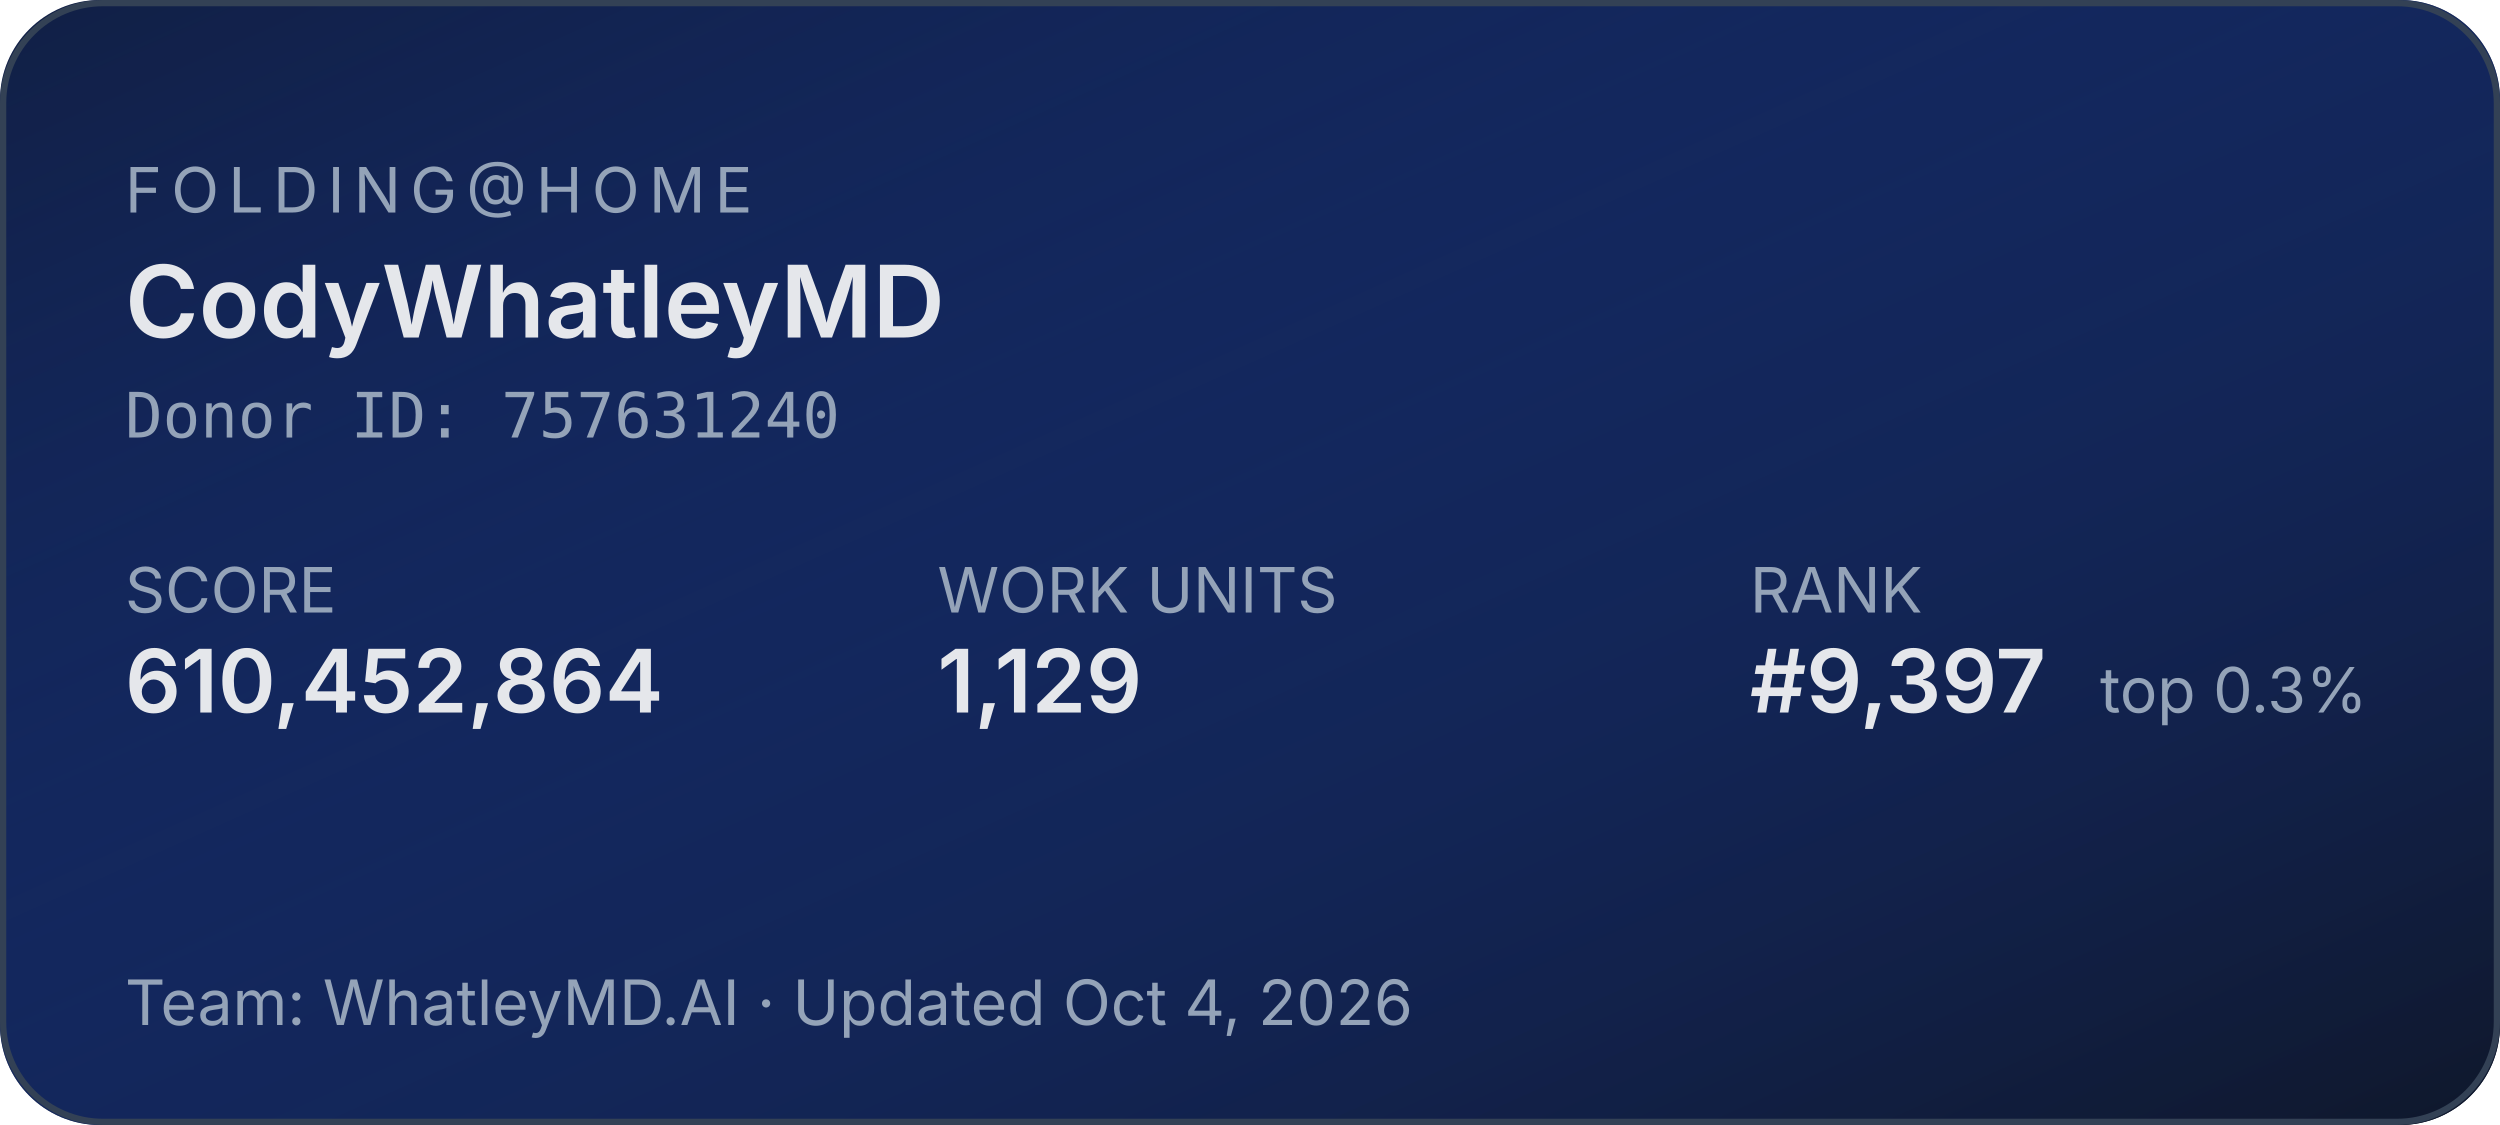
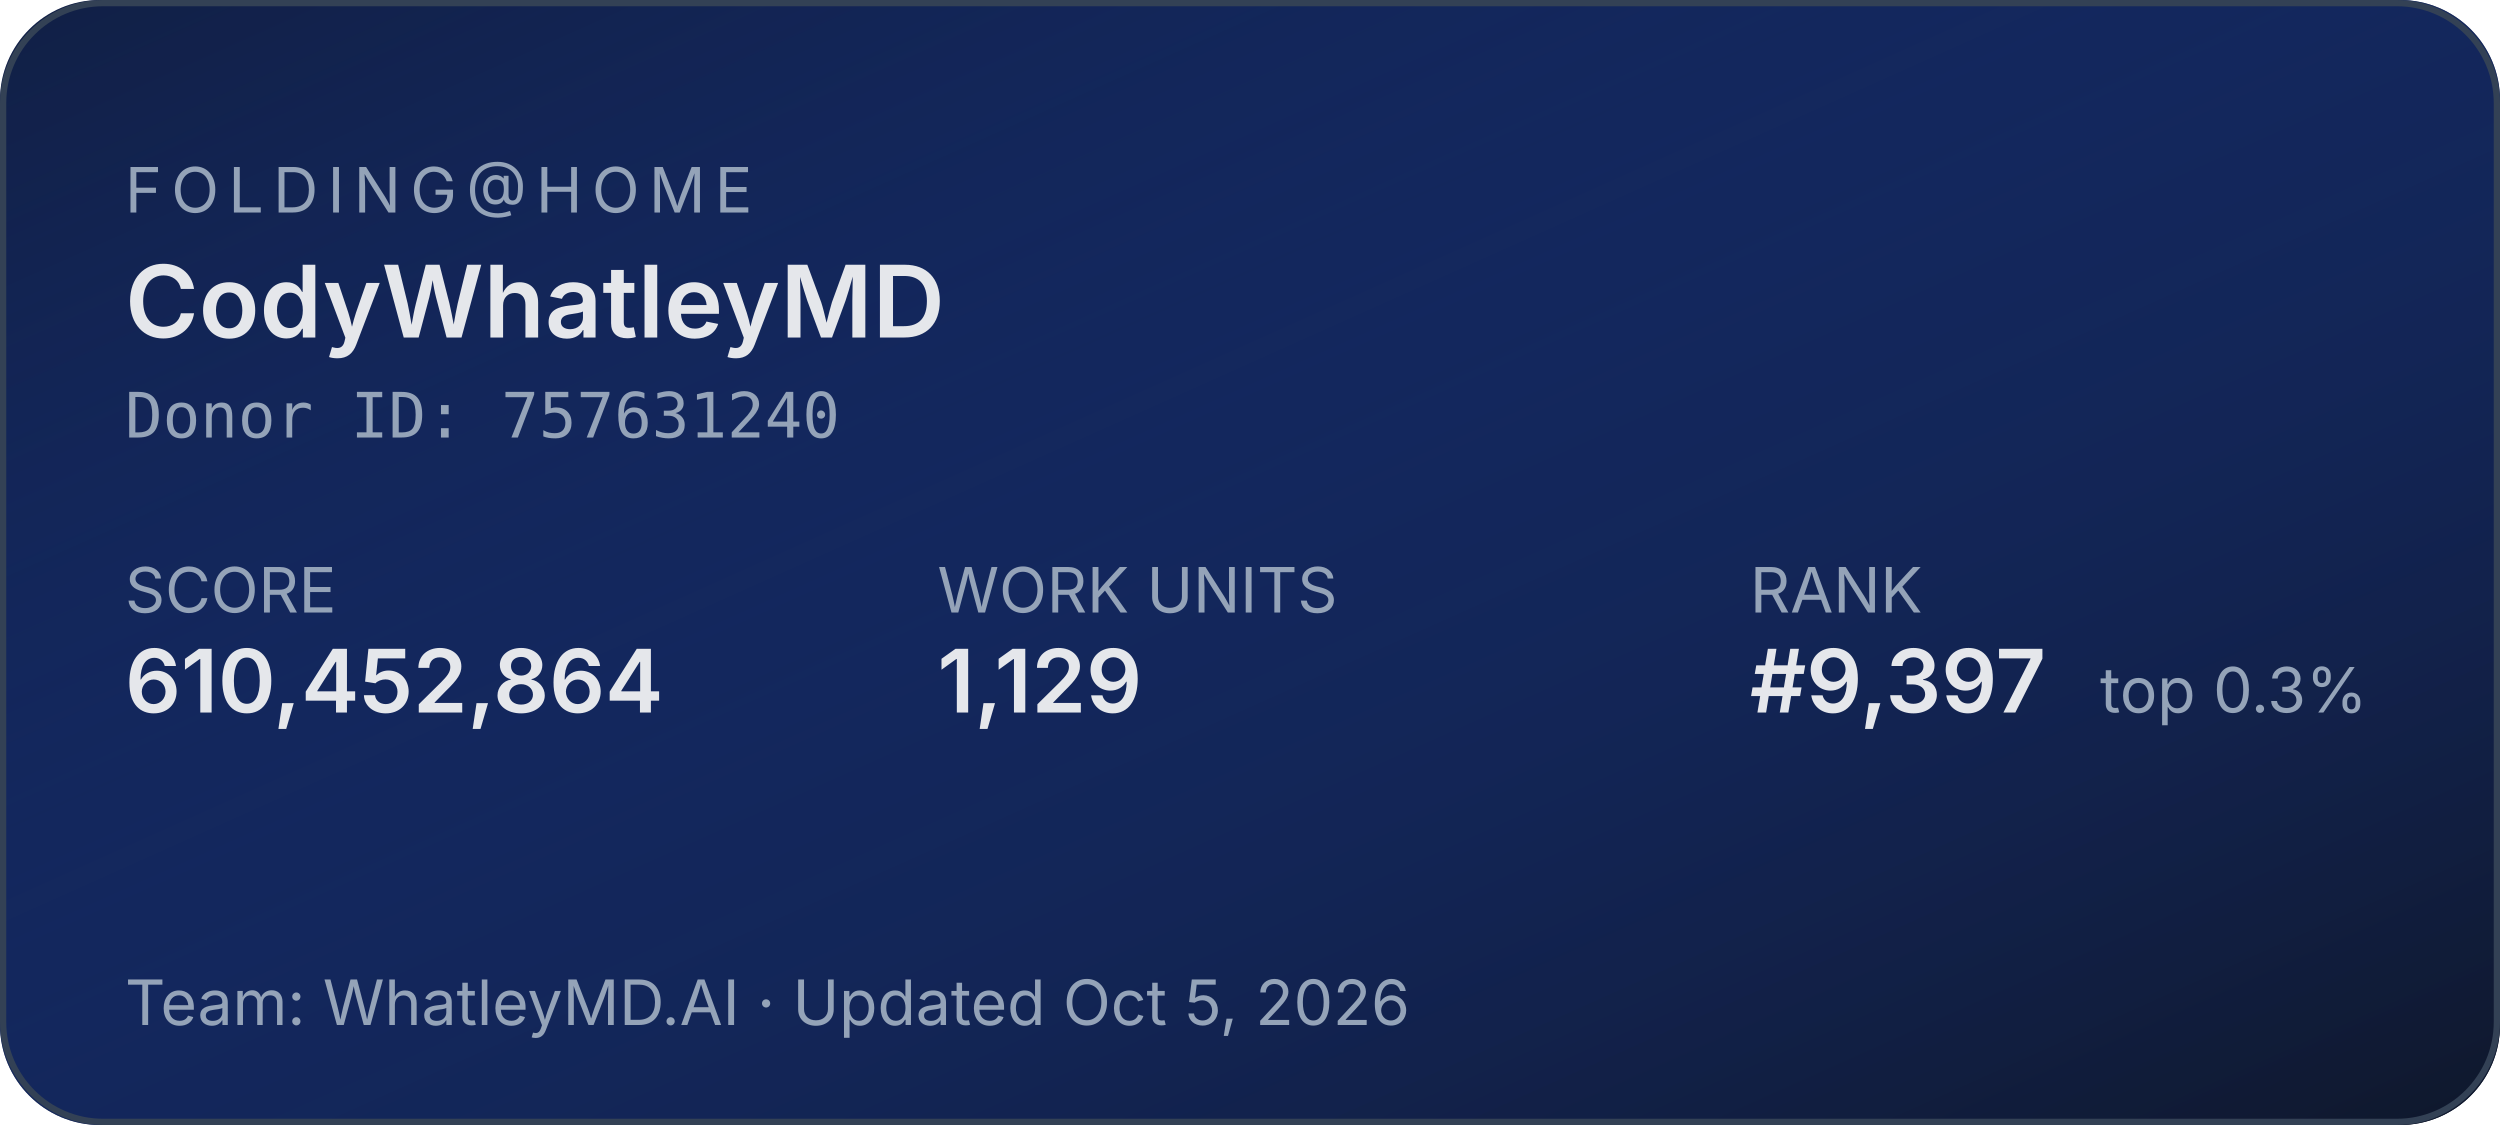
<svg xmlns="http://www.w3.org/2000/svg" width="400" height="180" role="img" aria-label="Folding@home stats for CodyWhatleyMD">
  <defs>
    <linearGradient id="bg" x1="0" y1="0" x2="1" y2="1">
      <stop offset="0%" stop-color="#1d4ed8" stop-opacity="0.15" />
      <stop offset="100%" stop-color="#0f172a" stop-opacity="1" />
    </linearGradient>
  </defs>
  <rect width="400" height="180" rx="16" fill="#0f172a" />
  <rect width="400" height="180" rx="16" fill="url(#bg)" />
  <rect x="0.5" y="0.5" width="399" height="179" rx="16" fill="none" stroke="#334155" stroke-width="1" />
  <g font-family="system-ui,-apple-system,sans-serif">
    <text x="20" y="34" fill="#94a3b8" font-size="10" letter-spacing="1.5" text-transform="uppercase">FOLDING@HOME</text>
    <text x="20" y="54" fill="#e5e7eb" font-size="16" font-weight="600">CodyWhatleyMD</text>
    <text x="20" y="70" fill="#94a3b8" font-size="10" font-family="ui-monospace,monospace">Donor ID: 757631240</text>
    <text x="20" y="98" fill="#94a3b8" font-size="10">SCORE</text>
    <text x="20" y="114" fill="#e5e7eb" font-size="14" font-weight="600">610,452,864</text>
    <text x="150" y="98" fill="#94a3b8" font-size="10">WORK UNITS</text>
    <text x="150" y="114" fill="#e5e7eb" font-size="14" font-weight="600">1,129</text>
    <text x="280" y="98" fill="#94a3b8" font-size="10">RANK</text>
    <text x="280" y="114" fill="#e5e7eb" font-size="14" font-weight="600">#9,397</text>
    <text x="336" y="114" fill="#94a3b8" font-size="10">top 0.3%</text>
-     <text x="20" y="164" fill="#94a3b8" font-size="10">Team: WhatleyMD.AI  ·  Updated Oct 4, 2026</text>
+     <text x="20" y="164" fill="#94a3b8" font-size="10">Team: WhatleyMD.AI  ·  Updated Oct 5, 2026</text>
  </g>
</svg>
